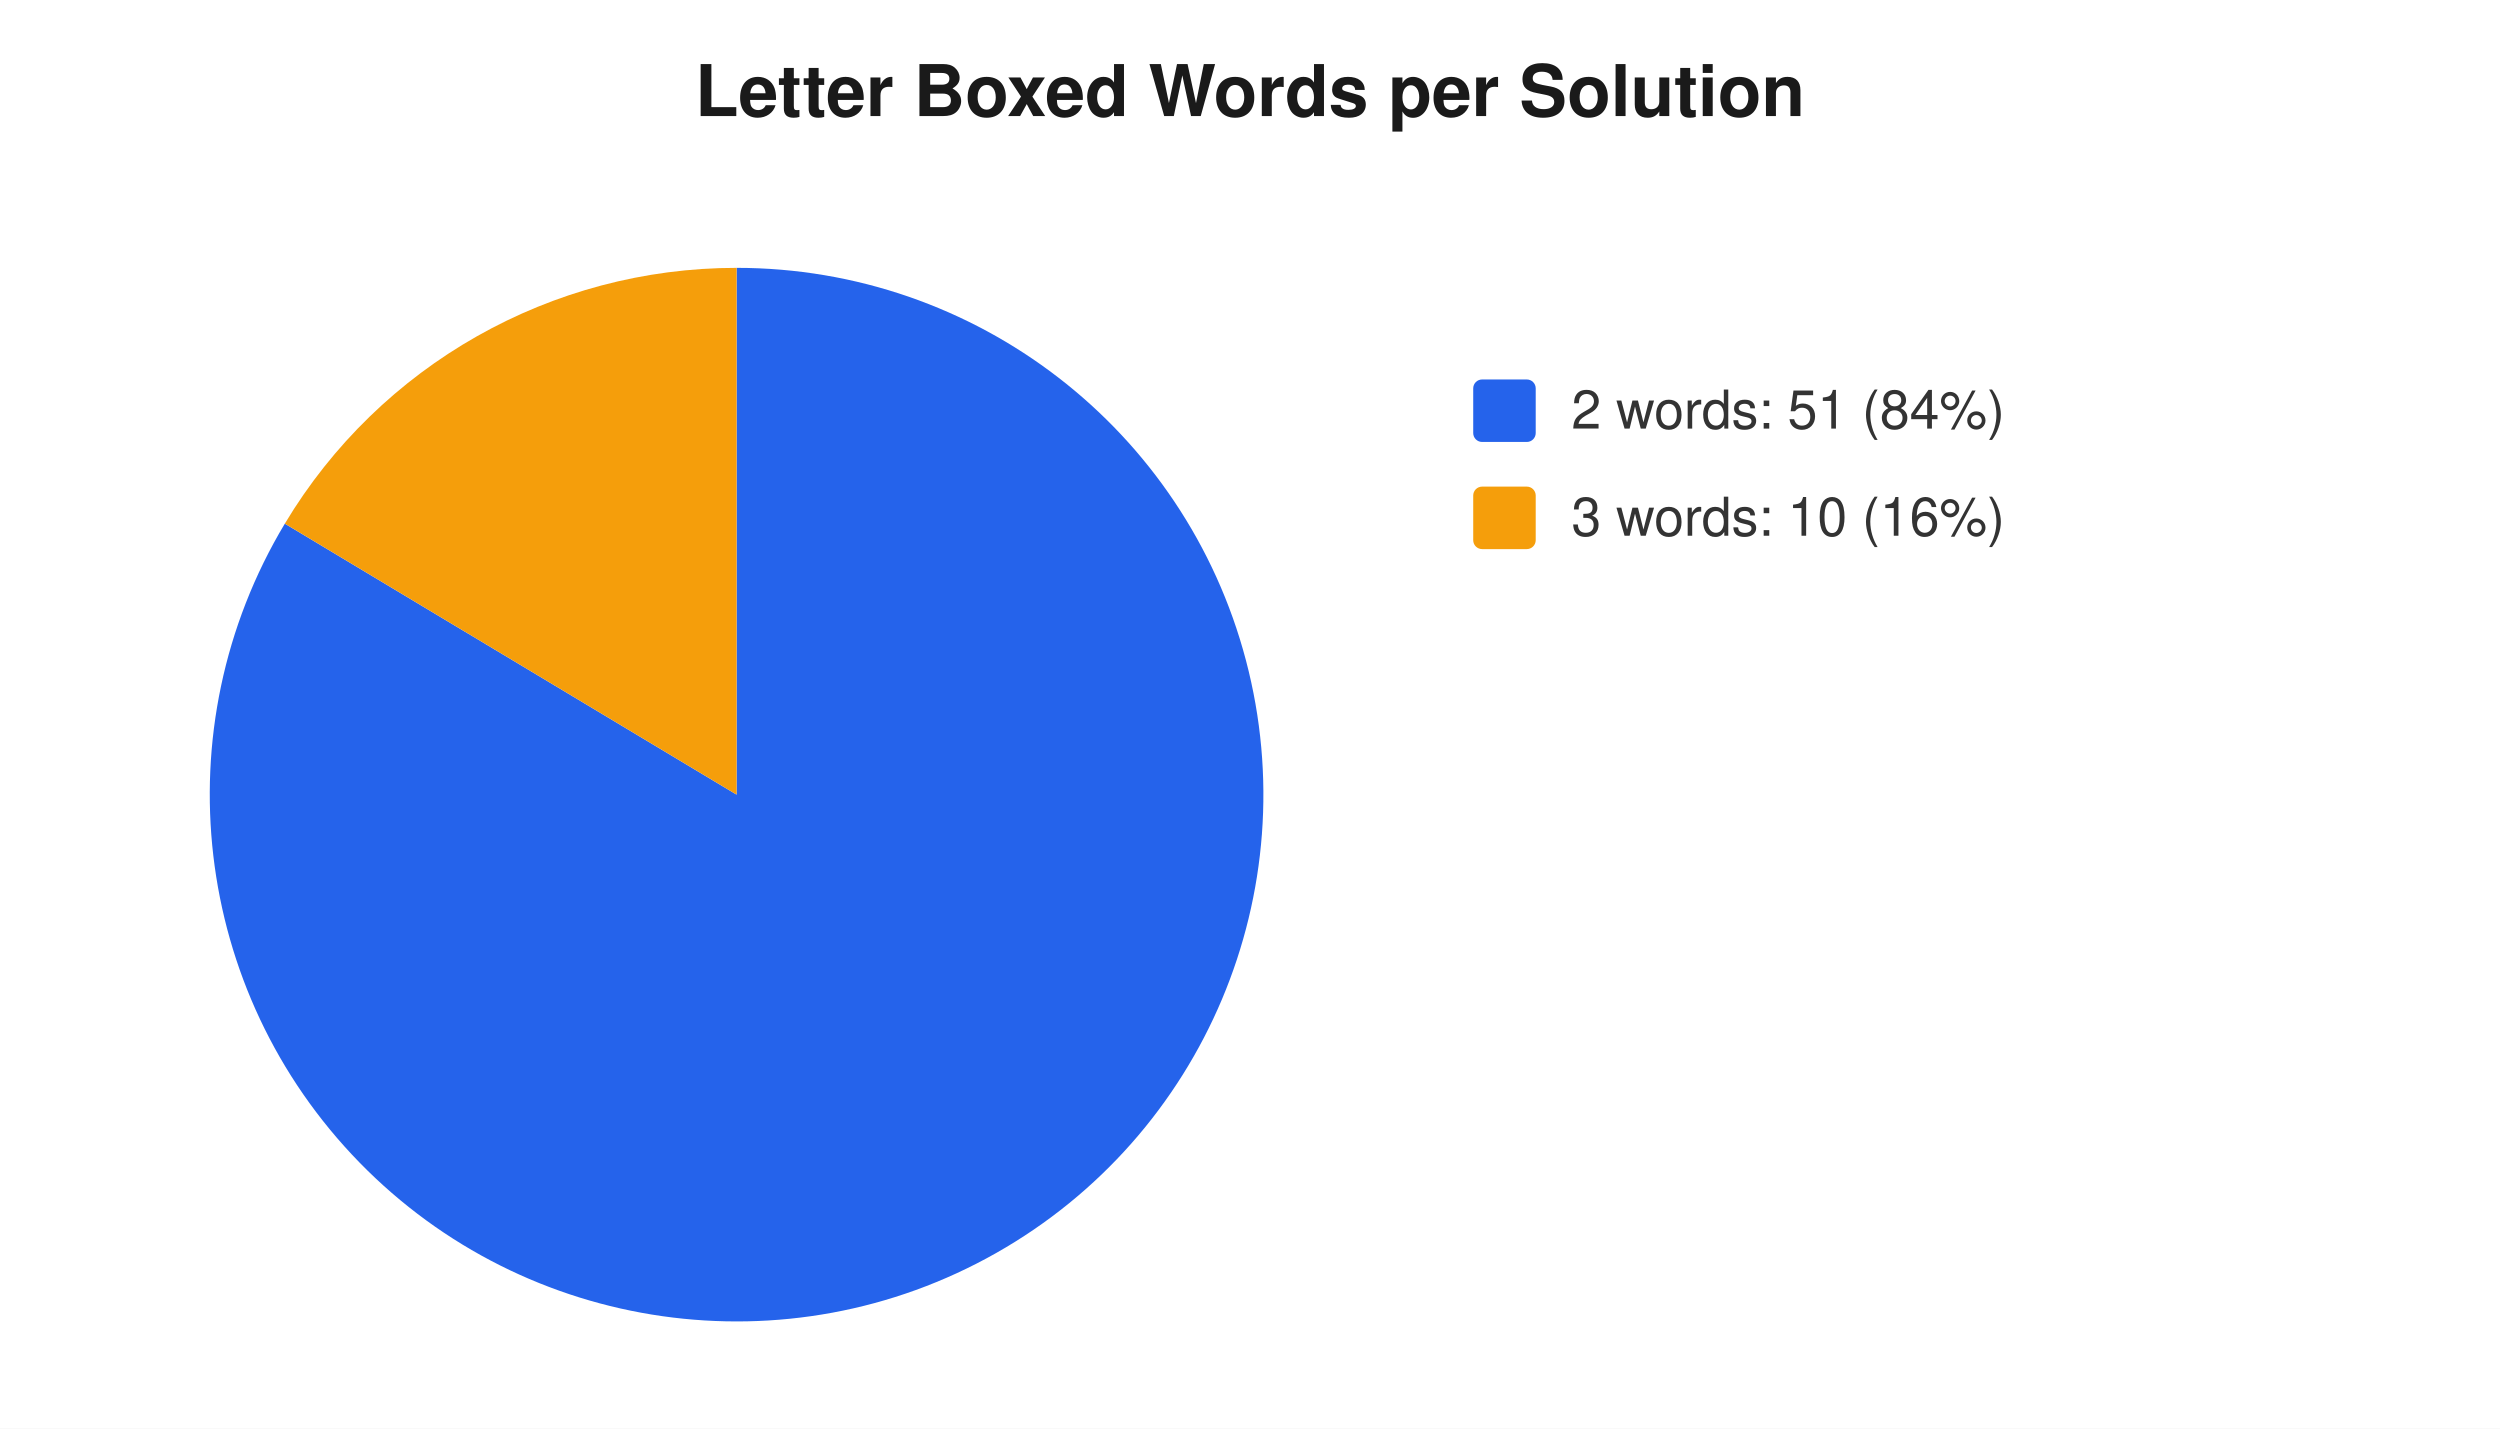
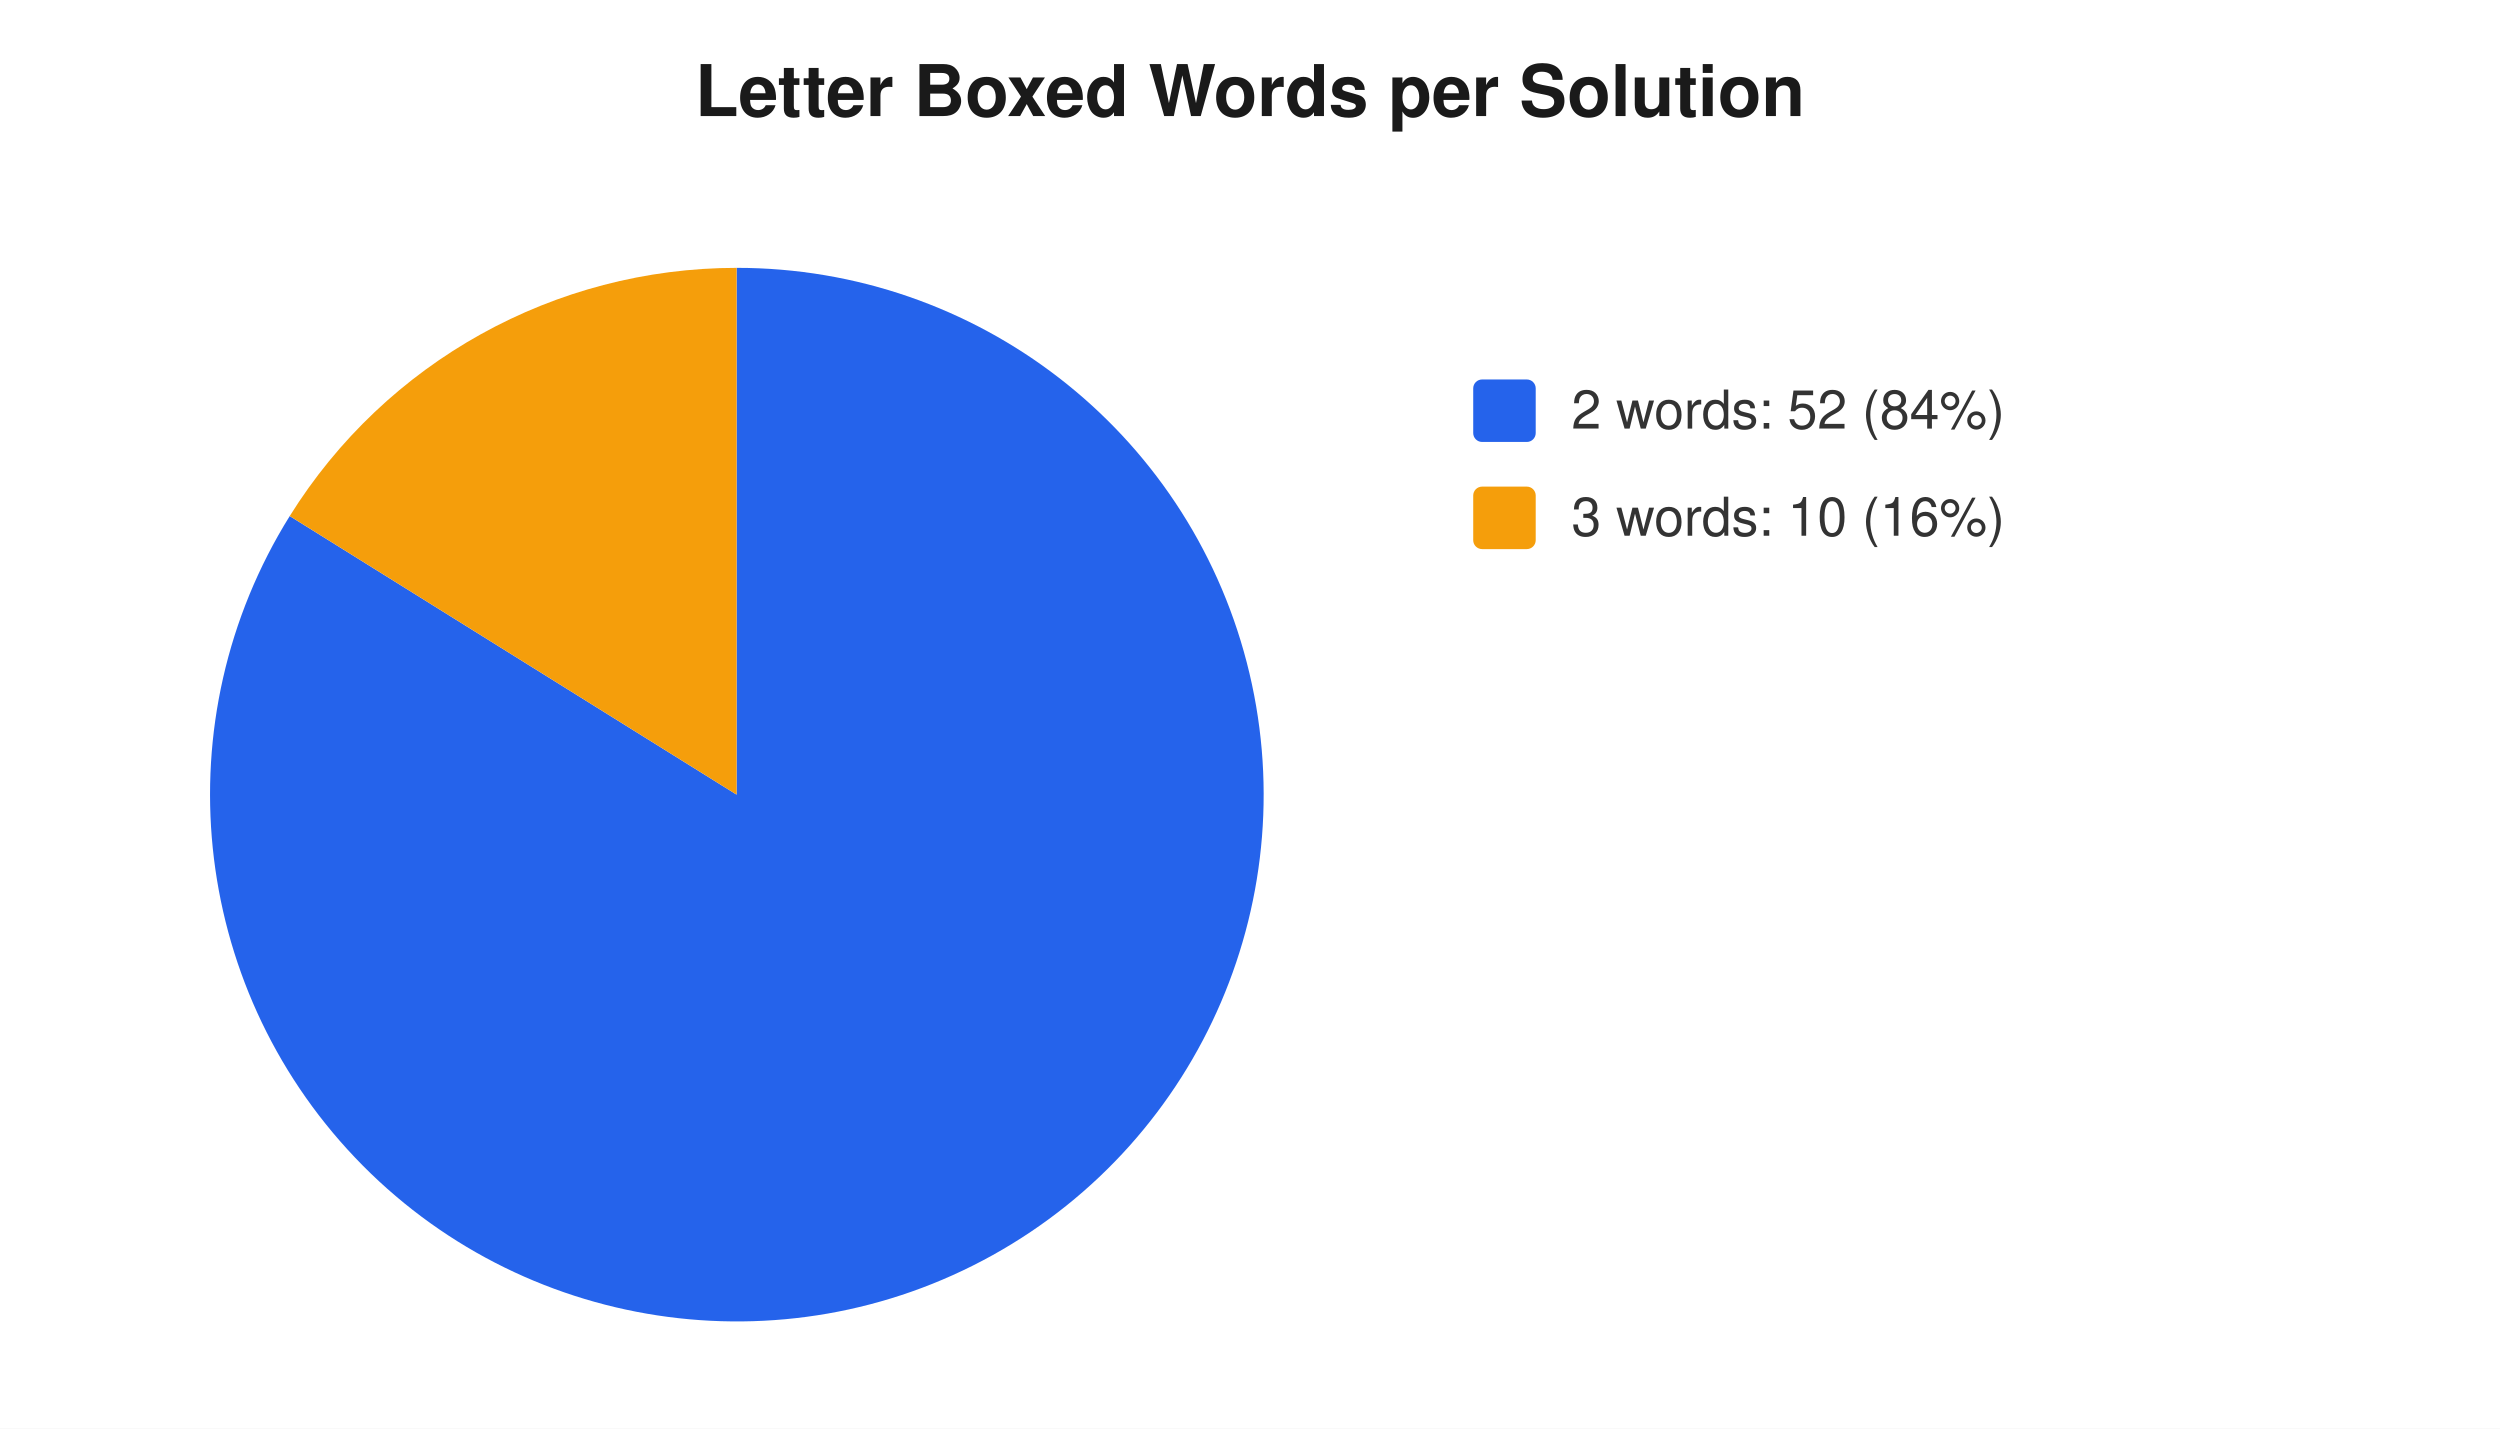
<svg xmlns="http://www.w3.org/2000/svg" width="560" height="320" viewBox="0 0 560 320" font-family="-apple-system,Segoe UI,Helvetica,Arial,sans-serif" font-size="12">
  <rect width="560" height="320" fill="#ffffff" />
  <text x="280" y="26" text-anchor="middle" font-size="16" font-weight="600" fill="#1a1a1a">Letter Boxed Words per Solution</text>
-   <path d="M 165 178 L 165.0 60.0 A 118 118 0 1 1 63.8 117.3 Z" fill="#2563eb" />
-   <path d="M 165 178 L 63.8 117.3 A 118 118 0 0 1 165.0 60.0 Z" fill="#f59e0b" />
+   <path d="M 165 178 L 165.0 60.0 A 118 118 0 1 1 64.9 115.6 Z" fill="#2563eb" />
+   <path d="M 165 178 L 64.9 115.6 A 118 118 0 0 1 165.0 60.0 Z" fill="#f59e0b" />
  <rect x="330" y="85" width="14" height="14" rx="2" fill="#2563eb" />
-   <text x="352" y="96" fill="#333">2 words: 51 (84%)</text>
+   <text x="352" y="96" fill="#333">2 words: 52 (84%)</text>
  <rect x="330" y="109" width="14" height="14" rx="2" fill="#f59e0b" />
  <text x="352" y="120" fill="#333">3 words: 10 (16%)</text>
</svg>
